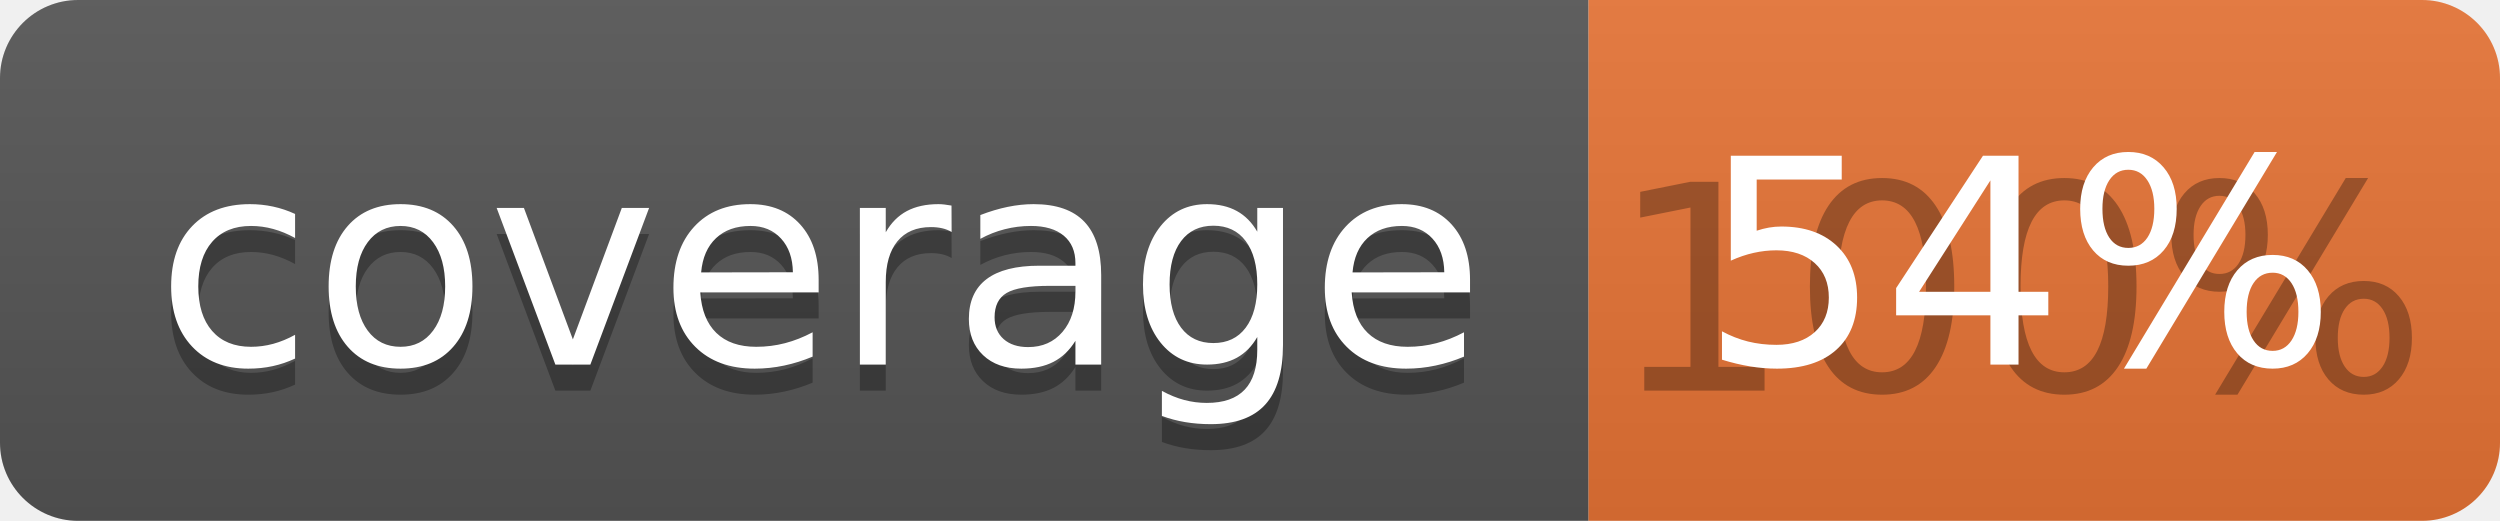
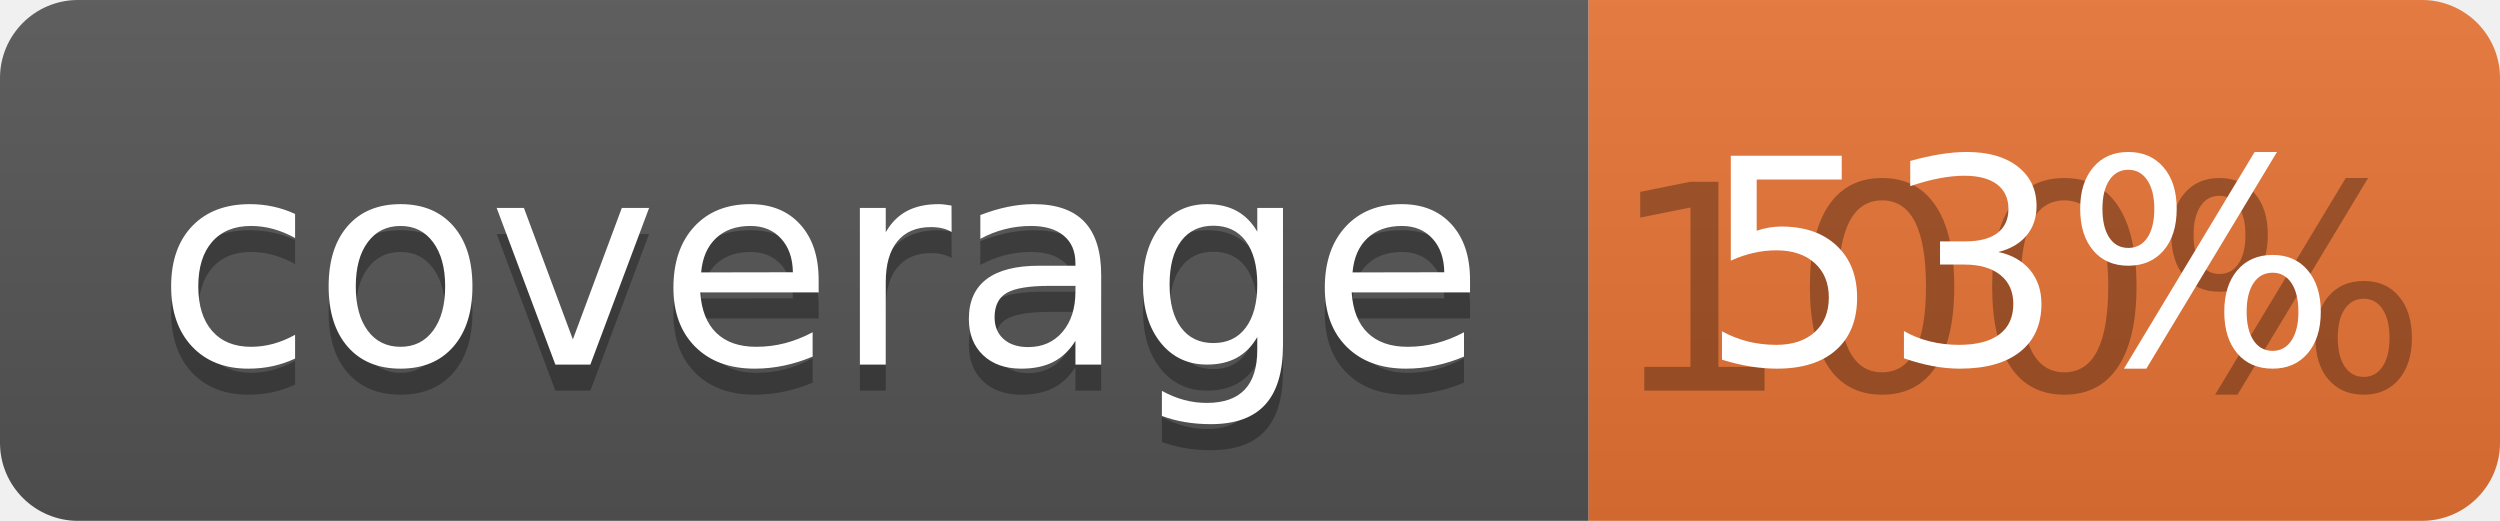
<svg xmlns="http://www.w3.org/2000/svg" width="96" height="20">
  <linearGradient id="b" x2="0" y2="100%">
    <stop offset="0" stop-color="#bbb" stop-opacity=".1" />
    <stop offset="1" stop-opacity=".1" />
  </linearGradient>
  <clipPath id="a">
    <rect width="96" height="20" rx="3" fill="#fff" />
  </clipPath>
  <g clip-path="url(#a)">
    <path fill="#555" d="M0 0h61v20H0z" />
    <path fill="#E87435" d="M61 0h35v20H61z" />
    <path fill="url(#b)" d="M0 0h96v20H0z" />
  </g>
  <g fill="#fff" text-anchor="middle" font-family="DejaVu Sans,Verdana,Geneva,sans-serif" font-size="110">
    <text x="315" y="150" fill="#010101" fill-opacity=".3" transform="scale(.1)" textLength="510">coverage</text>
    <text x="315" y="140" transform="scale(.1)" textLength="510">coverage</text>
    <text x="775" y="150" fill="#010101" fill-opacity=".3" transform="scale(.1)" textLength="250">100%</text>
-     <text x="775" y="140" transform="scale(.1)" textLength="250">54%</text>
+     <text x="775" y="140" transform="scale(.1)" textLength="250">53%</text>
  </g>
</svg>
